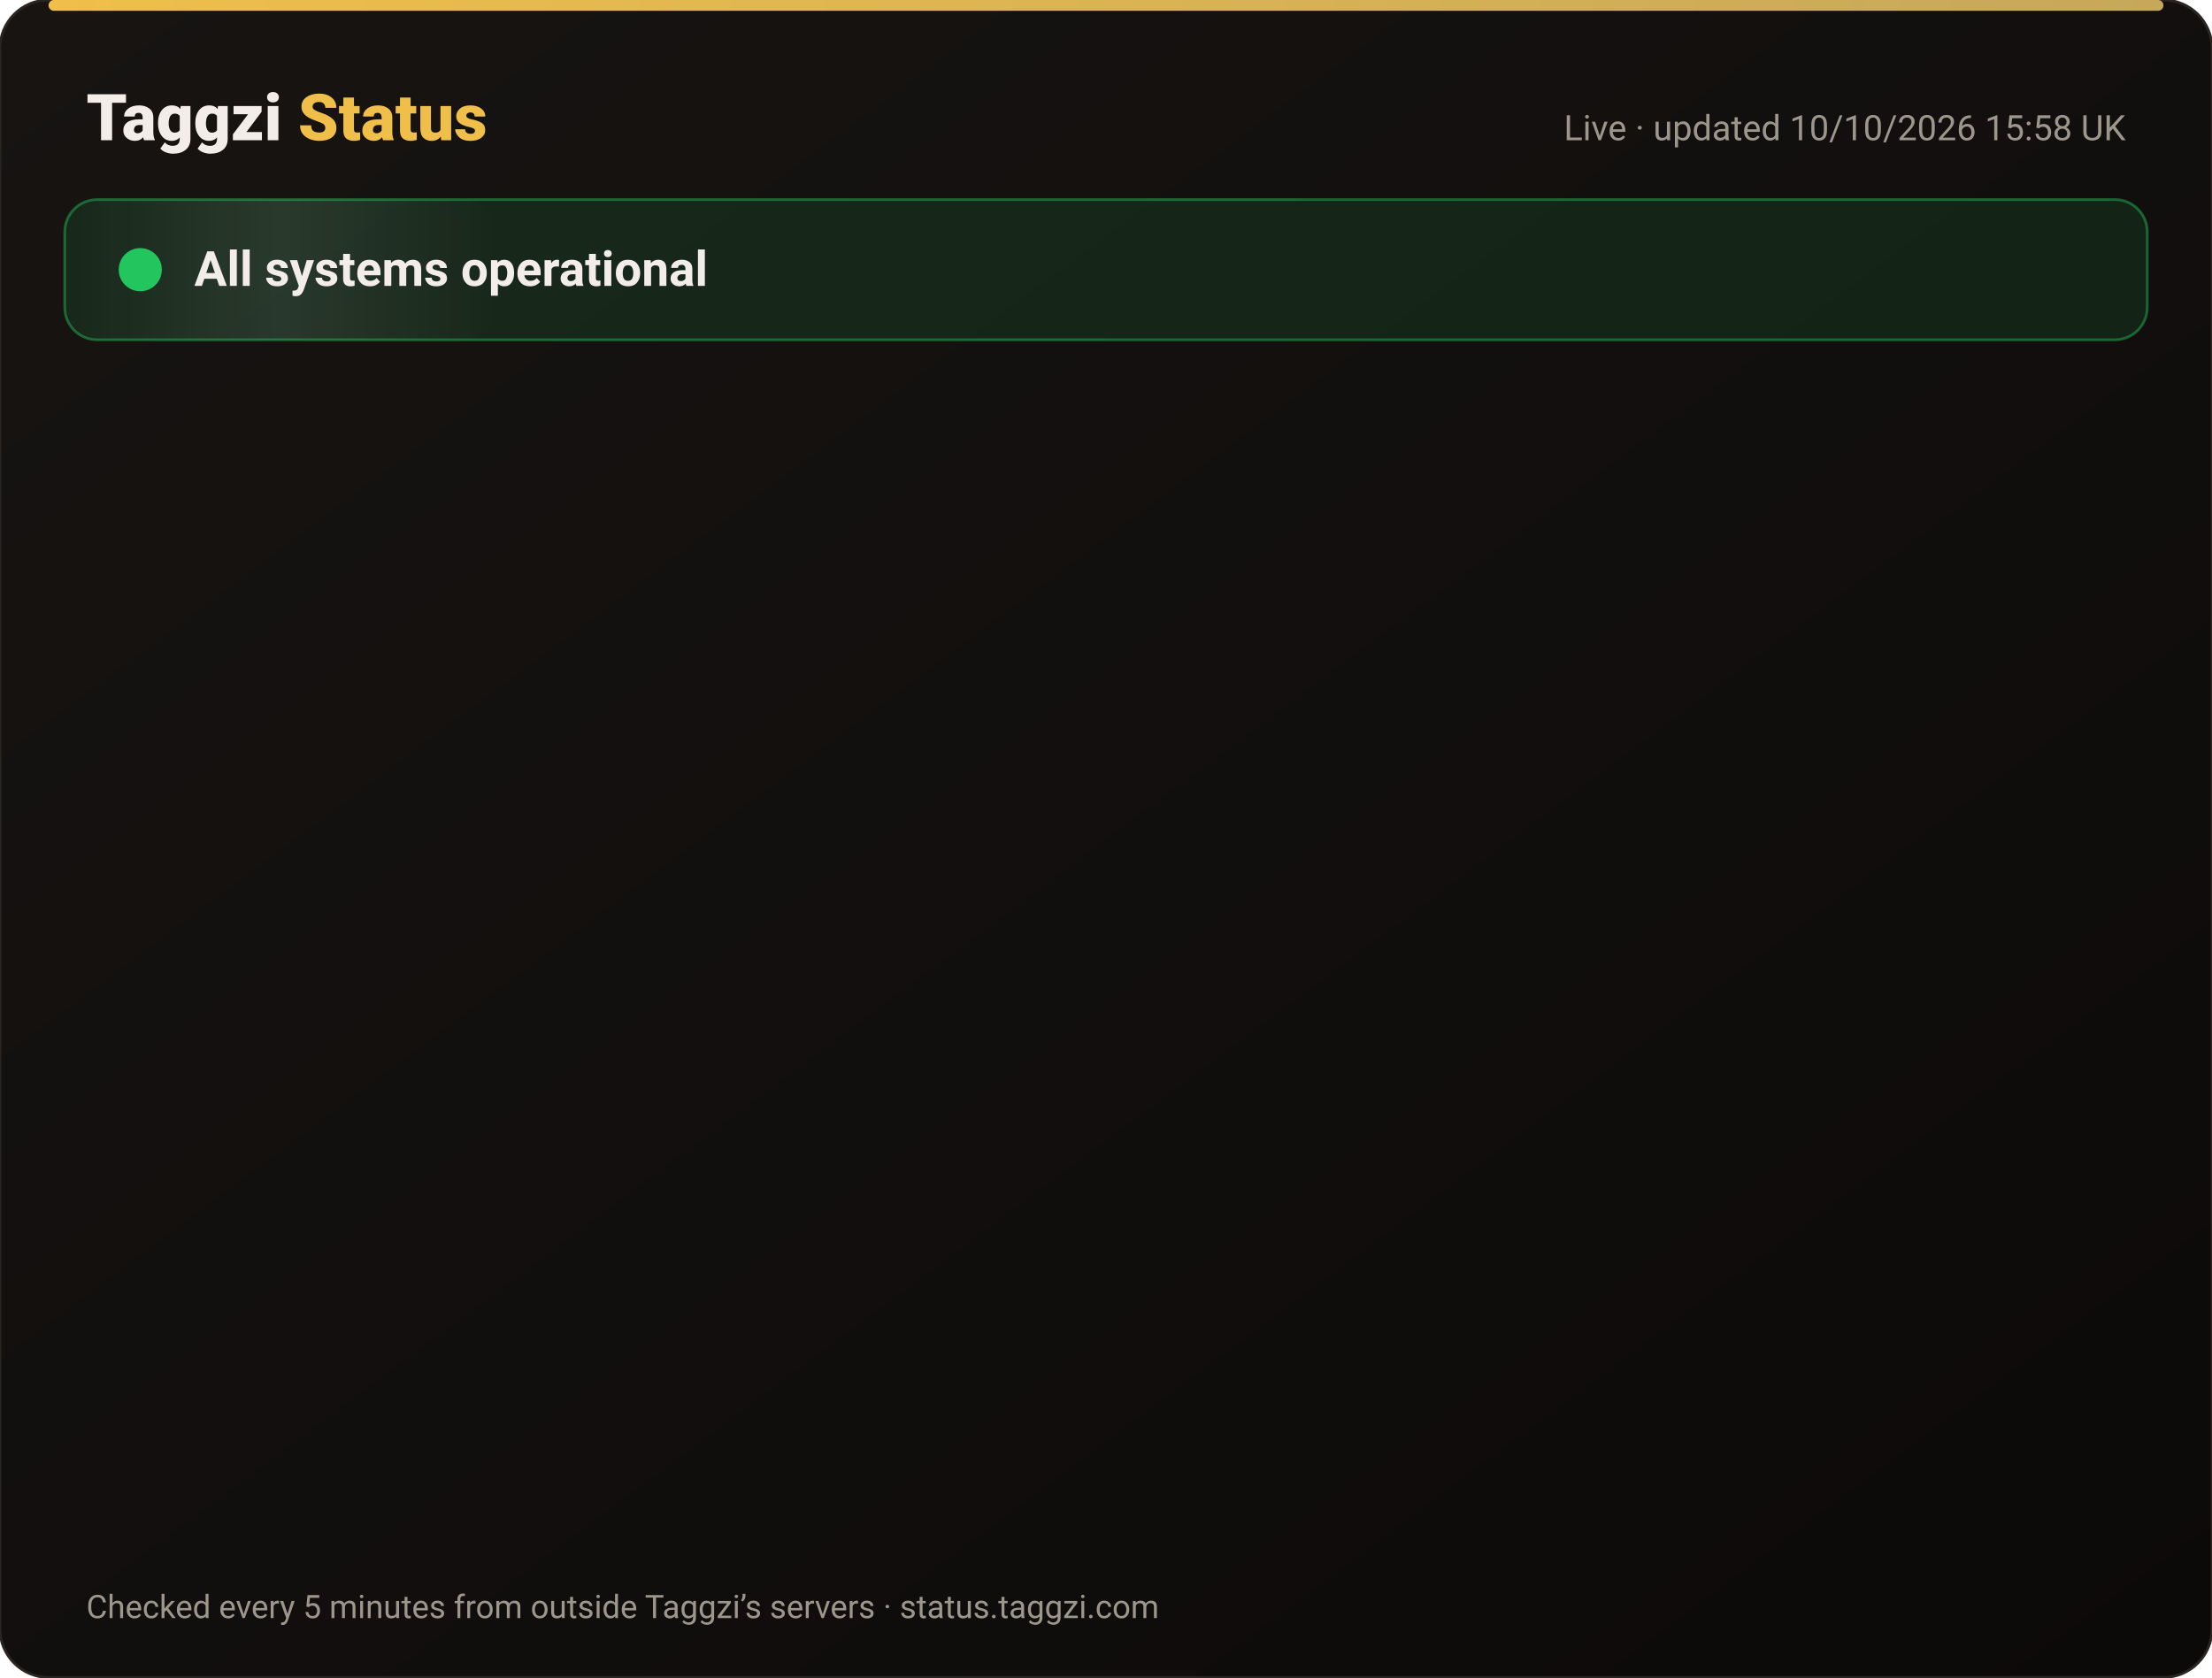
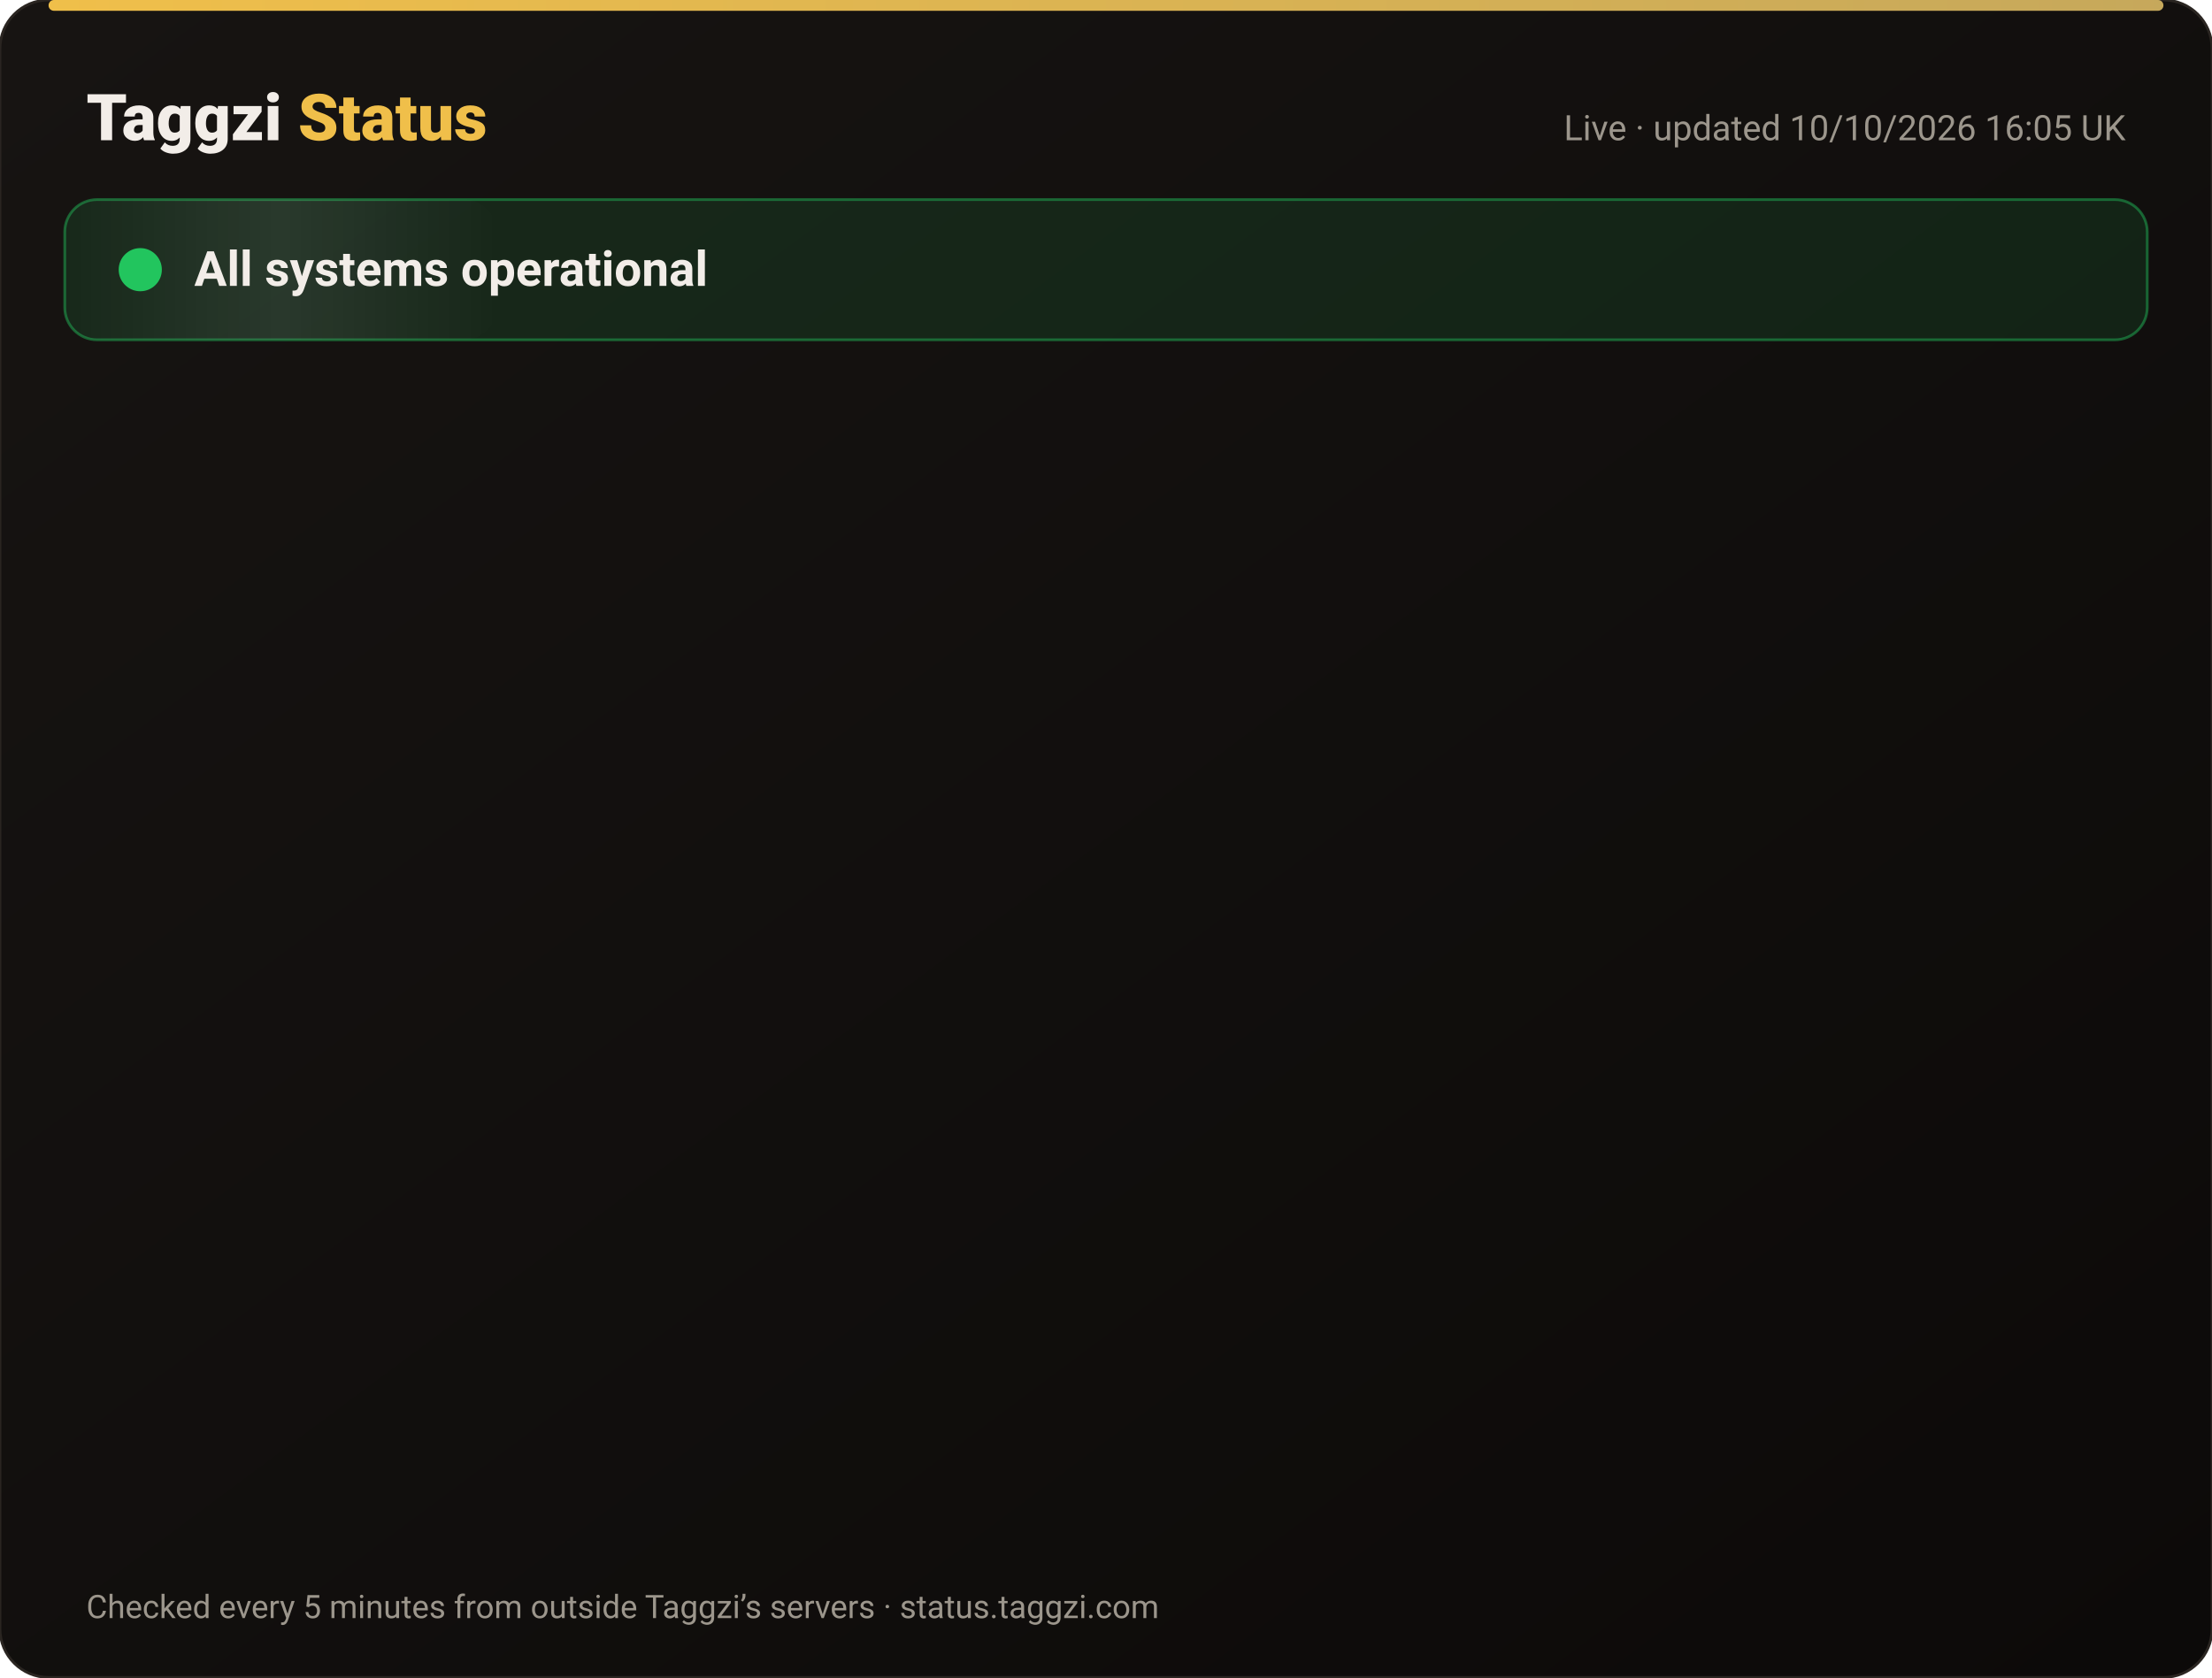
<svg xmlns="http://www.w3.org/2000/svg" width="820" height="622" viewBox="0 0 820 622" font-family="-apple-system,Segoe UI,Roboto,Helvetica,Arial,sans-serif">
  <defs>
    <linearGradient id="bg" x1="0" y1="0" x2="1" y2="1">
      <stop offset="0" stop-color="#171412" />
      <stop offset="1" stop-color="#0C0A09" />
    </linearGradient>
    <linearGradient id="gold" x1="0" x2="1">
      <stop offset="0" stop-color="#F0BF4A" />
      <stop offset="1" stop-color="#c6a85b" />
    </linearGradient>
    <linearGradient id="shine" x1="0" x2="1">
      <stop offset="0" stop-color="#fff" stop-opacity="0" />
      <stop offset=".5" stop-color="#fff" stop-opacity=".08" />
      <stop offset="1" stop-color="#fff" stop-opacity="0" />
    </linearGradient>
  </defs>
  <rect width="820" height="622" rx="18" fill="url(#bg)" stroke="#2a2521" />
  <rect x="18" y="0" width="784" height="4" rx="2" fill="url(#gold)" />
  <text x="32" y="52" font-size="24" font-weight="800" fill="#F2EDE8">Taggzi <tspan fill="#F0BF4A">Status</tspan>
  </text>
-   <text x="788" y="52" font-size="13" fill="#9C968C" text-anchor="end">Live · updated 10/10/2026 15:58 UK</text>
+   <text x="788" y="52" font-size="13" fill="#9C968C" text-anchor="end">Live · updated 10/10/2026 16:05 UK</text>
  <rect x="24" y="74" width="772" height="52" rx="12" fill="#22c55e" fill-opacity=".12" stroke="#22c55e" stroke-opacity=".45" />
  <rect x="24" y="74" width="160" height="52" rx="12" fill="url(#shine)">
    <animate attributeName="x" from="-160" to="820" dur="4s" repeatCount="indefinite" />
  </rect>
  <circle cx="52" cy="100" r="7" fill="#22c55e" />
  <circle cx="52" cy="100" r="7" fill="none" stroke="#22c55e" stroke-width="2">
    <animate attributeName="r" values="7;15;7" dur="2s" repeatCount="indefinite" />
    <animate attributeName="opacity" values=".9;0;.9" dur="2s" repeatCount="indefinite" />
  </circle>
  <text x="72" y="106" font-size="18" font-weight="700" fill="#F2EDE8">All systems operational</text>
  <g opacity="0">
    <animate attributeName="opacity" from="0" to="1" begin="0.00s" dur=".6s" fill="freeze" />
    <line x1="32" y1="188" x2="788" y2="188" stroke="#2a2521" />
    <circle cx="44" cy="166" r="6" fill="#22c55e">
      <animate attributeName="opacity" values="1;.45;1" dur="2.4s" begin="0.00s" repeatCount="indefinite" />
    </circle>
    <text x="62" y="171" font-size="15" font-weight="650" fill="#F2EDE8">Website</text>
    <text x="630" y="171" font-size="13" fill="#9C968C" text-anchor="end">100.00% uptime</text>
    <rect x="648" y="154" width="140" height="24" rx="12" fill="#22c55e" fill-opacity=".14" stroke="#22c55e" stroke-opacity=".5" />
    <text x="718" y="171" font-size="12" font-weight="700" fill="#22c55e" text-anchor="middle">Operational</text>
  </g>
  <g opacity="0">
    <animate attributeName="opacity" from="0" to="1" begin="0.15s" dur=".6s" fill="freeze" />
    <line x1="32" y1="234" x2="788" y2="234" stroke="#2a2521" />
    <circle cx="44" cy="212" r="6" fill="#22c55e">
      <animate attributeName="opacity" values="1;.45;1" dur="2.4s" begin="0.15s" repeatCount="indefinite" />
    </circle>
    <text x="62" y="217" font-size="15" font-weight="650" fill="#F2EDE8">Tag scans</text>
    <text x="630" y="217" font-size="13" fill="#9C968C" text-anchor="end">100.00% uptime</text>
    <rect x="648" y="200" width="140" height="24" rx="12" fill="#22c55e" fill-opacity=".14" stroke="#22c55e" stroke-opacity=".5" />
    <text x="718" y="217" font-size="12" font-weight="700" fill="#22c55e" text-anchor="middle">Operational</text>
  </g>
  <g opacity="0">
    <animate attributeName="opacity" from="0" to="1" begin="0.30s" dur=".6s" fill="freeze" />
    <line x1="32" y1="280" x2="788" y2="280" stroke="#2a2521" />
    <circle cx="44" cy="258" r="6" fill="#22c55e">
      <animate attributeName="opacity" values="1;.45;1" dur="2.4s" begin="0.30s" repeatCount="indefinite" />
    </circle>
    <text x="62" y="263" font-size="15" font-weight="650" fill="#F2EDE8">Manual tag lookup</text>
    <text x="630" y="263" font-size="13" fill="#9C968C" text-anchor="end">100.00% uptime</text>
    <rect x="648" y="246" width="140" height="24" rx="12" fill="#22c55e" fill-opacity=".14" stroke="#22c55e" stroke-opacity=".5" />
    <text x="718" y="263" font-size="12" font-weight="700" fill="#22c55e" text-anchor="middle">Operational</text>
  </g>
  <g opacity="0">
    <animate attributeName="opacity" from="0" to="1" begin="0.45s" dur=".6s" fill="freeze" />
    <line x1="32" y1="326" x2="788" y2="326" stroke="#2a2521" />
    <circle cx="44" cy="304" r="6" fill="#22c55e">
      <animate attributeName="opacity" values="1;.45;1" dur="2.4s" begin="0.45s" repeatCount="indefinite" />
    </circle>
    <text x="62" y="309" font-size="15" font-weight="650" fill="#F2EDE8">App &amp; login</text>
    <text x="630" y="309" font-size="13" fill="#9C968C" text-anchor="end">100.00% uptime</text>
    <rect x="648" y="292" width="140" height="24" rx="12" fill="#22c55e" fill-opacity=".14" stroke="#22c55e" stroke-opacity=".5" />
    <text x="718" y="309" font-size="12" font-weight="700" fill="#22c55e" text-anchor="middle">Operational</text>
  </g>
  <g opacity="0">
    <animate attributeName="opacity" from="0" to="1" begin="0.60s" dur=".6s" fill="freeze" />
    <line x1="32" y1="372" x2="788" y2="372" stroke="#2a2521" />
    <circle cx="44" cy="350" r="6" fill="#22c55e">
      <animate attributeName="opacity" values="1;.45;1" dur="2.4s" begin="0.60s" repeatCount="indefinite" />
    </circle>
    <text x="62" y="355" font-size="15" font-weight="650" fill="#F2EDE8">Community alerts</text>
    <text x="630" y="355" font-size="13" fill="#9C968C" text-anchor="end">100.00% uptime</text>
    <rect x="648" y="338" width="140" height="24" rx="12" fill="#22c55e" fill-opacity=".14" stroke="#22c55e" stroke-opacity=".5" />
    <text x="718" y="355" font-size="12" font-weight="700" fill="#22c55e" text-anchor="middle">Operational</text>
  </g>
  <g opacity="0">
    <animate attributeName="opacity" from="0" to="1" begin="0.75s" dur=".6s" fill="freeze" />
    <line x1="32" y1="418" x2="788" y2="418" stroke="#2a2521" />
    <circle cx="44" cy="396" r="6" fill="#22c55e">
      <animate attributeName="opacity" values="1;.45;1" dur="2.4s" begin="0.75s" repeatCount="indefinite" />
    </circle>
    <text x="62" y="401" font-size="15" font-weight="650" fill="#F2EDE8">Private calling</text>
    <text x="630" y="401" font-size="13" fill="#9C968C" text-anchor="end">100.00% uptime</text>
    <rect x="648" y="384" width="140" height="24" rx="12" fill="#22c55e" fill-opacity=".14" stroke="#22c55e" stroke-opacity=".5" />
    <text x="718" y="401" font-size="12" font-weight="700" fill="#22c55e" text-anchor="middle">Operational</text>
  </g>
  <g opacity="0">
    <animate attributeName="opacity" from="0" to="1" begin="0.90s" dur=".6s" fill="freeze" />
    <line x1="32" y1="464" x2="788" y2="464" stroke="#2a2521" />
    <circle cx="44" cy="442" r="6" fill="#22c55e">
      <animate attributeName="opacity" values="1;.45;1" dur="2.4s" begin="0.90s" repeatCount="indefinite" />
    </circle>
    <text x="62" y="447" font-size="15" font-weight="650" fill="#F2EDE8">Payments</text>
    <text x="630" y="447" font-size="13" fill="#9C968C" text-anchor="end">100.00% uptime</text>
    <rect x="648" y="430" width="140" height="24" rx="12" fill="#22c55e" fill-opacity=".14" stroke="#22c55e" stroke-opacity=".5" />
    <text x="718" y="447" font-size="12" font-weight="700" fill="#22c55e" text-anchor="middle">Operational</text>
  </g>
  <g opacity="0">
    <animate attributeName="opacity" from="0" to="1" begin="1.05s" dur=".6s" fill="freeze" />
    <line x1="32" y1="510" x2="788" y2="510" stroke="#2a2521" />
    <circle cx="44" cy="488" r="6" fill="#22c55e">
      <animate attributeName="opacity" values="1;.45;1" dur="2.4s" begin="1.05s" repeatCount="indefinite" />
    </circle>
    <text x="62" y="493" font-size="15" font-weight="650" fill="#F2EDE8">Email &amp; support</text>
    <text x="630" y="493" font-size="13" fill="#9C968C" text-anchor="end">100.00% uptime</text>
    <rect x="648" y="476" width="140" height="24" rx="12" fill="#22c55e" fill-opacity=".14" stroke="#22c55e" stroke-opacity=".5" />
    <text x="718" y="493" font-size="12" font-weight="700" fill="#22c55e" text-anchor="middle">Operational</text>
  </g>
  <g opacity="0">
    <animate attributeName="opacity" from="0" to="1" begin="1.20s" dur=".6s" fill="freeze" />
    <line x1="32" y1="556" x2="788" y2="556" stroke="#2a2521" />
    <circle cx="44" cy="534" r="6" fill="#22c55e">
      <animate attributeName="opacity" values="1;.45;1" dur="2.4s" begin="1.20s" repeatCount="indefinite" />
    </circle>
    <text x="62" y="539" font-size="15" font-weight="650" fill="#F2EDE8">Secure connection (SSL)</text>
    <text x="630" y="539" font-size="13" fill="#9C968C" text-anchor="end">100.00% uptime</text>
    <rect x="648" y="522" width="140" height="24" rx="12" fill="#22c55e" fill-opacity=".14" stroke="#22c55e" stroke-opacity=".5" />
    <text x="718" y="539" font-size="12" font-weight="700" fill="#22c55e" text-anchor="middle">Operational</text>
  </g>
  <text x="32" y="600" font-size="12" fill="#9C968C">Checked every 5 minutes from outside Taggzi’s servers · status.taggzi.com</text>
</svg>
